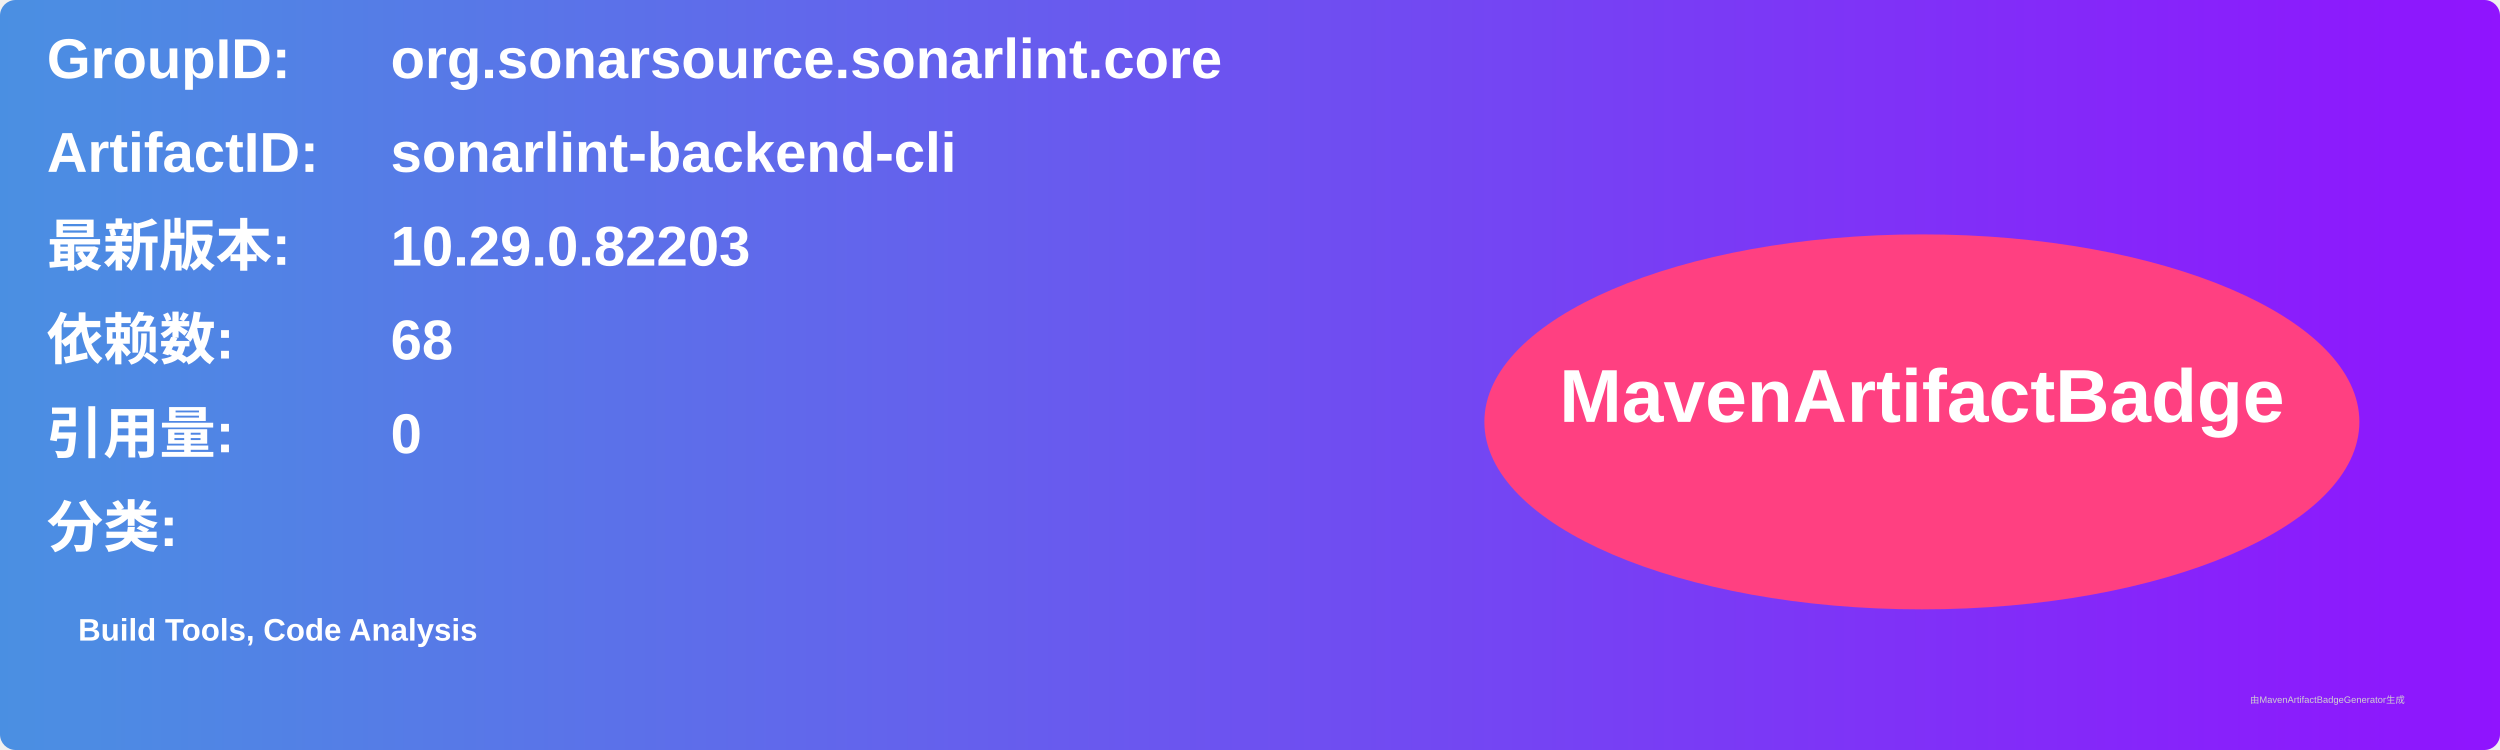
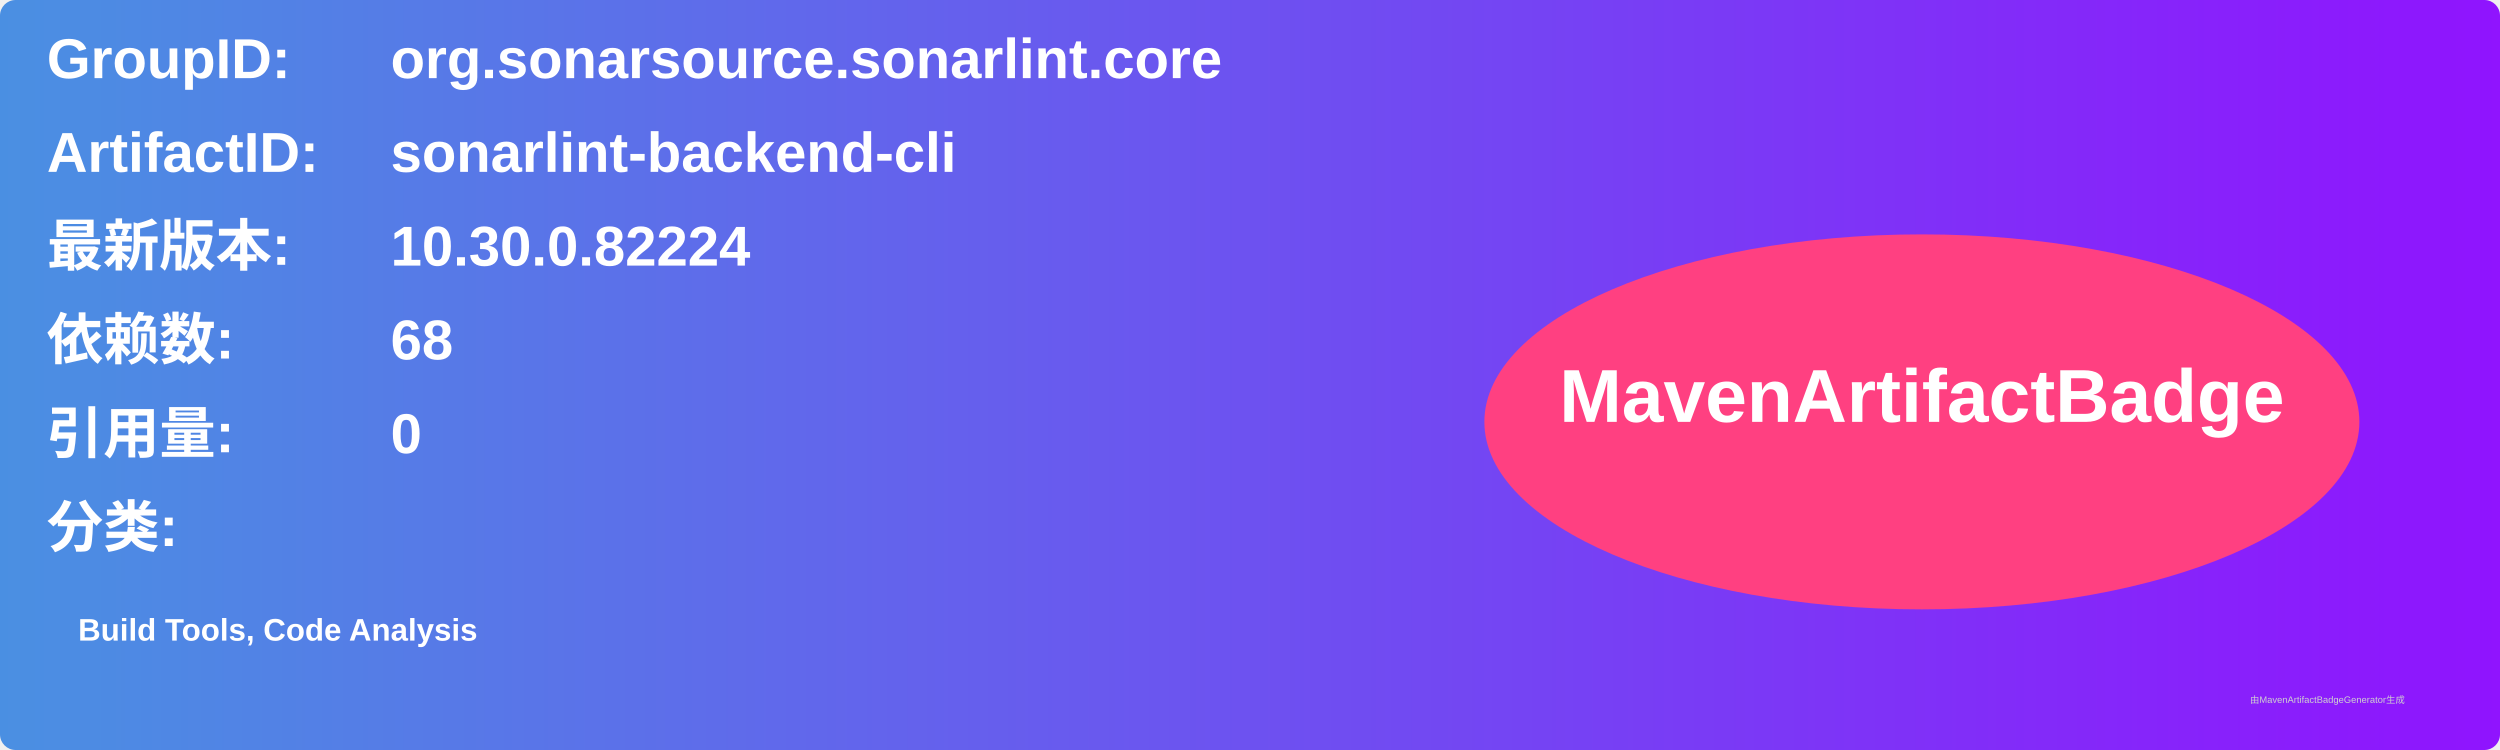
<svg xmlns="http://www.w3.org/2000/svg" width="800" height="240" viewBox="0 0 800 240">
  <linearGradient id="grad" x1="0%" y1="0%" x2="100%" y2="0%">
    <stop offset="0%" stop-color="#4a90e2" />
    <stop offset="100%" stop-color="#9013fe" />
  </linearGradient>
  <rect width="100%" height="100%" rx="5" ry="5" fill="url(#grad)" />
  <g transform="translate(15, 15)">
    <text x="0" y="10" font-family="Arial" font-size="18" fill="white" font-weight="bold" width="260">GroupID:</text>
    <text x="110" y="10" font-family="Arial" font-size="18" fill="white" font-weight="bold" width="460">org.sonarsource.sonarlint.core</text>
    <text x="0" y="40" font-family="Arial" font-size="18" fill="white" font-weight="bold" width="260">ArtifactID:</text>
    <text x="110" y="40" font-family="Arial" font-size="18" fill="white" font-weight="bold" width="460">sonarlint-backend-cli</text>
    <text x="0" y="70" font-family="Arial" font-size="18" fill="white" font-weight="bold">最新版本:</text>
    <text x="110" y="70" font-family="Arial" font-size="18" fill="white" font-weight="bold">
-       <tspan font-weight="bold">10.29.0.82203</tspan>
+       <tspan font-weight="bold">10.30.0.82224</tspan>
    </text>
    <text x="0" y="100" font-family="Arial" font-size="18" fill="white" font-weight="bold">依赖数: </text>
    <text x="110" y="100" font-family="Arial" font-size="18" fill="white">
      <tspan font-weight="bold">68</tspan>
    </text>
    <text x="0" y="130" font-family="Arial" font-size="18" fill="white" font-weight="bold">引用量: </text>
    <text x="110" y="130" font-family="Arial" font-size="18" fill="white">
      <tspan font-weight="bold">0</tspan>
    </text>
    <text x="0" y="160" font-family="Arial" font-size="18" fill="white" font-weight="bold">分类:</text>
    <text x="10" y="190" font-family="Arial" font-size="10" fill="white">
      <tspan font-weight="bold">Build Tools, Code Analysis</tspan>
    </text>
    <ellipse cx="600" cy="120" rx="140" ry="60" fill="#ff4081" />
    <text x="600" y="120" text-anchor="middle" font-family="Arial" font-size="24" fill="white" font-weight="bold">MavenArtifactBadge</text>
  </g>
  <text x="720" y="225" font-family="Arial" font-size="3" fill="#d0d0d0">由MavenArtifactBadgeGenerator生成</text>
</svg>
